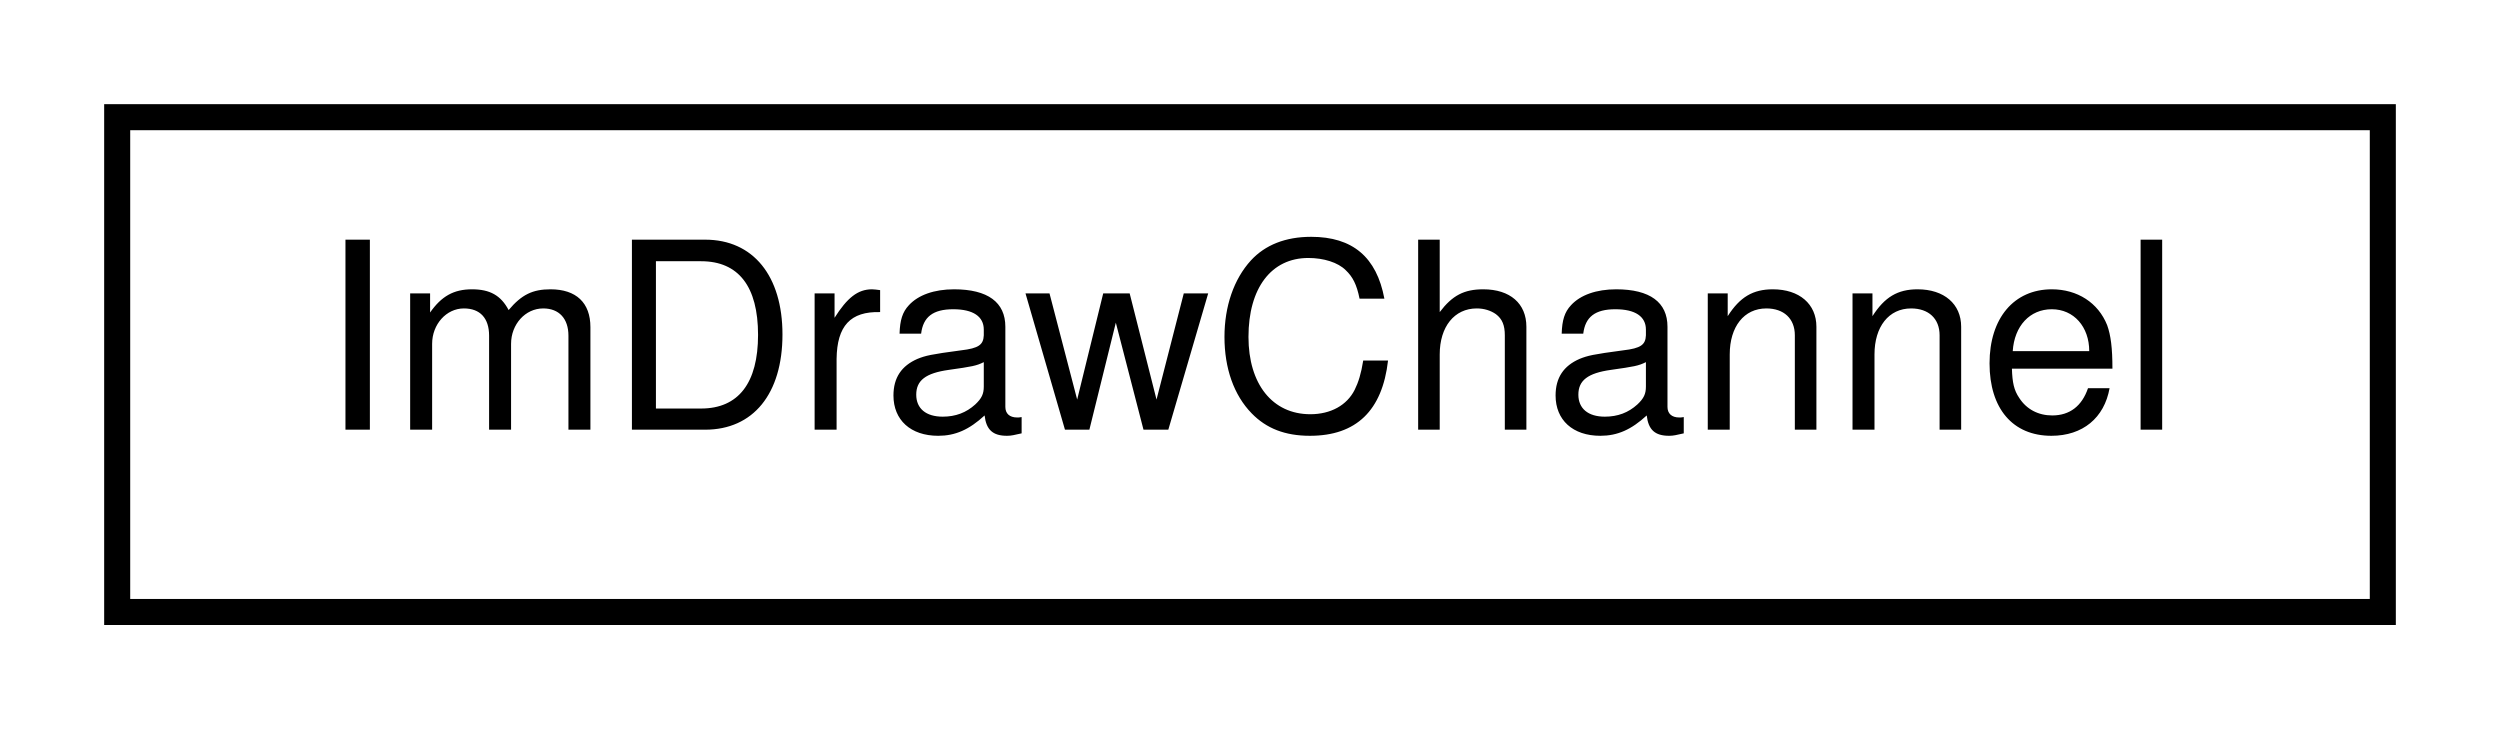
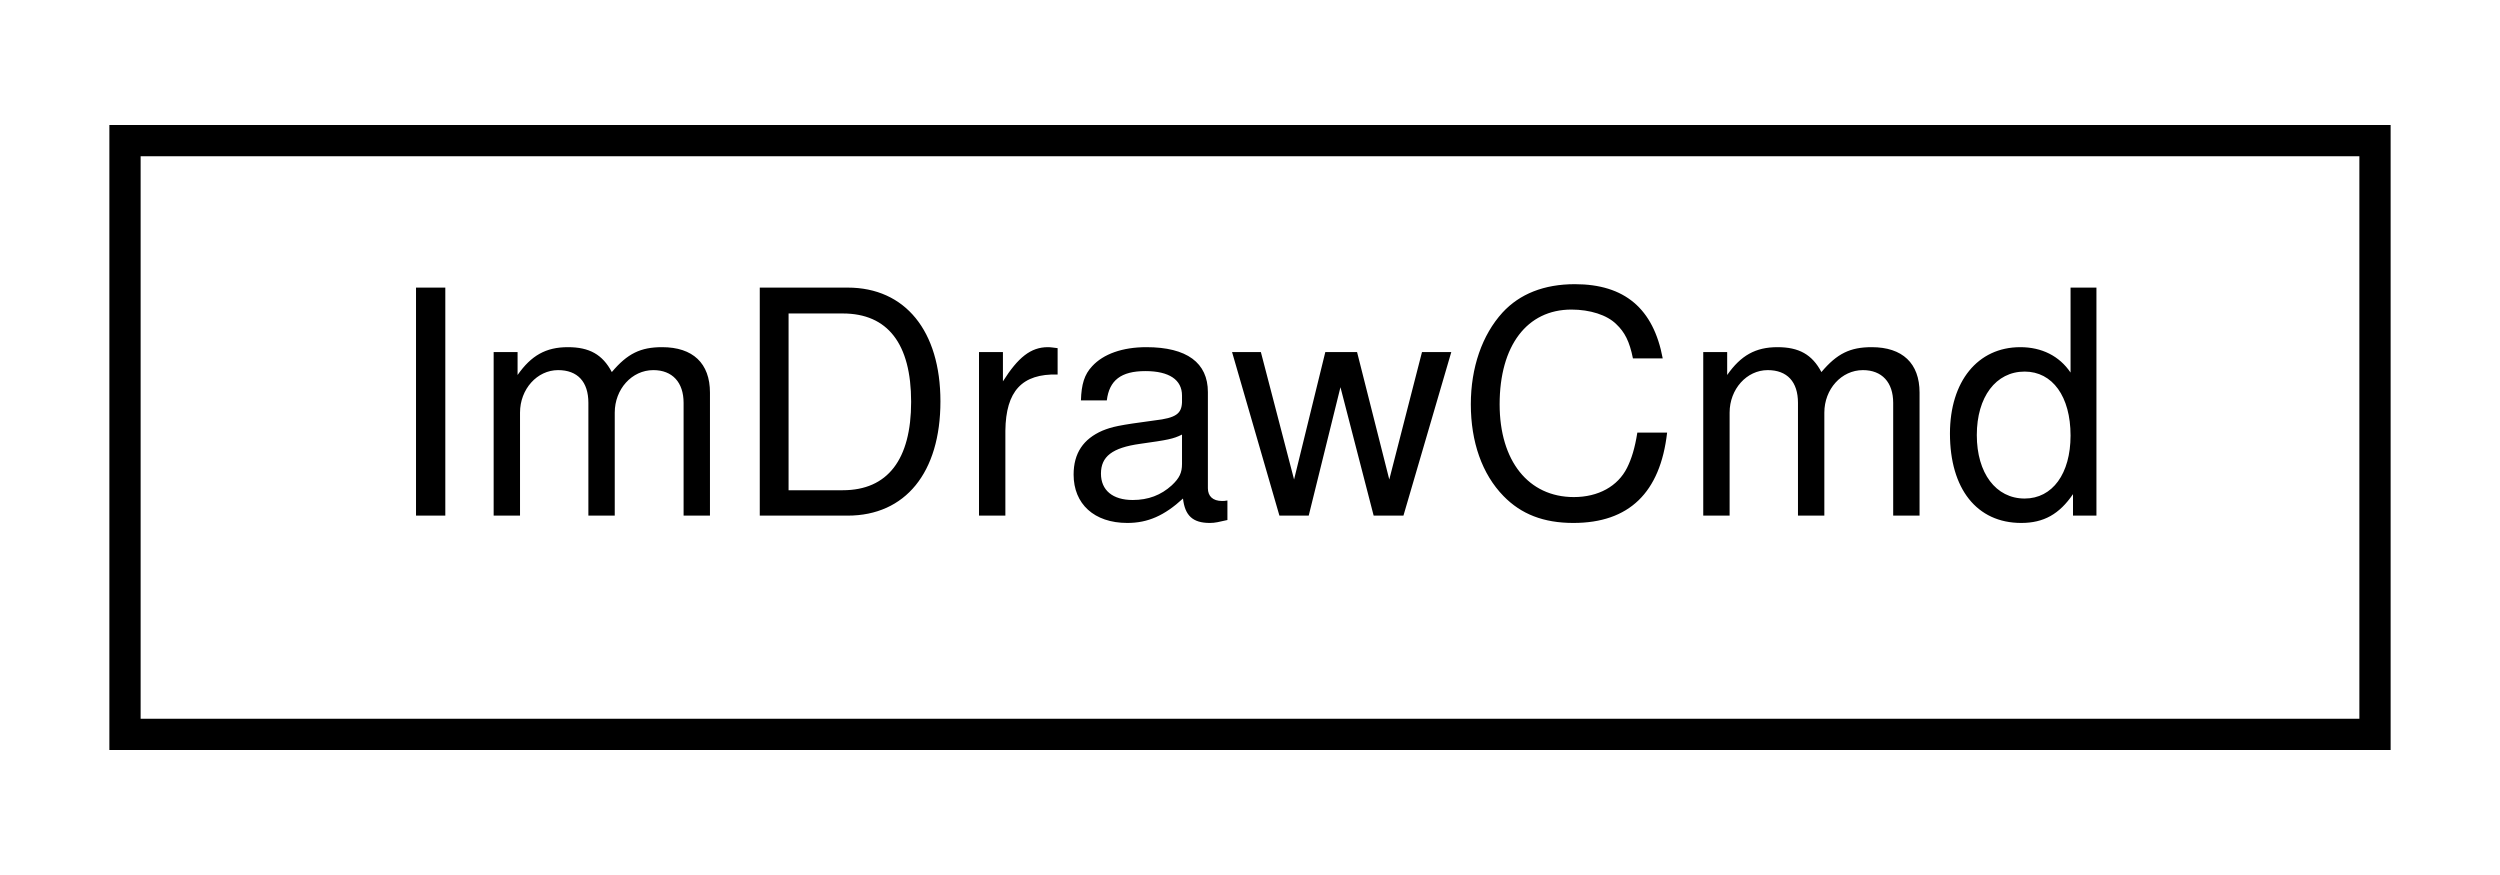
- <svg xmlns="http://www.w3.org/2000/svg" xmlns:xlink="http://www.w3.org/1999/xlink" width="96pt" height="28pt" viewBox="0.00 0.00 96.00 28.00">
+ <svg xmlns="http://www.w3.org/2000/svg" xmlns:xlink="http://www.w3.org/1999/xlink" width="80pt" height="28pt" viewBox="0.00 0.00 80.00 28.00">
  <g id="graph0" class="graph" transform="scale(1 1) rotate(0) translate(4 24)">
    <g id="node1" class="node">
      <g id="a_node1">
-         <a xlink:href="structImDrawChannel.html" target="_top" xlink:title="ImDrawChannel">
-           <polygon fill="none" stroke="black" points="0.5,-0.5 0.5,-19.5 87.5,-19.5 87.5,-0.5 0.5,-0.5" />
-           <text text-anchor="middle" x="44" y="-7.5" font-family="Helvetica,sans-Serif" font-size="10.00">ImDrawChannel</text>
+         <a xlink:href="structImDrawCmd.html" target="_top" xlink:title="ImDrawCmd">
+           <polygon fill="none" stroke="black" points="0,-0.5 0,-19.5 72,-19.5 72,-0.5 0,-0.5" />
+           <text text-anchor="middle" x="36" y="-7.5" font-family="Helvetica,sans-Serif" font-size="10.00">ImDrawCmd</text>
        </a>
      </g>
    </g>
  </g>
</svg>
